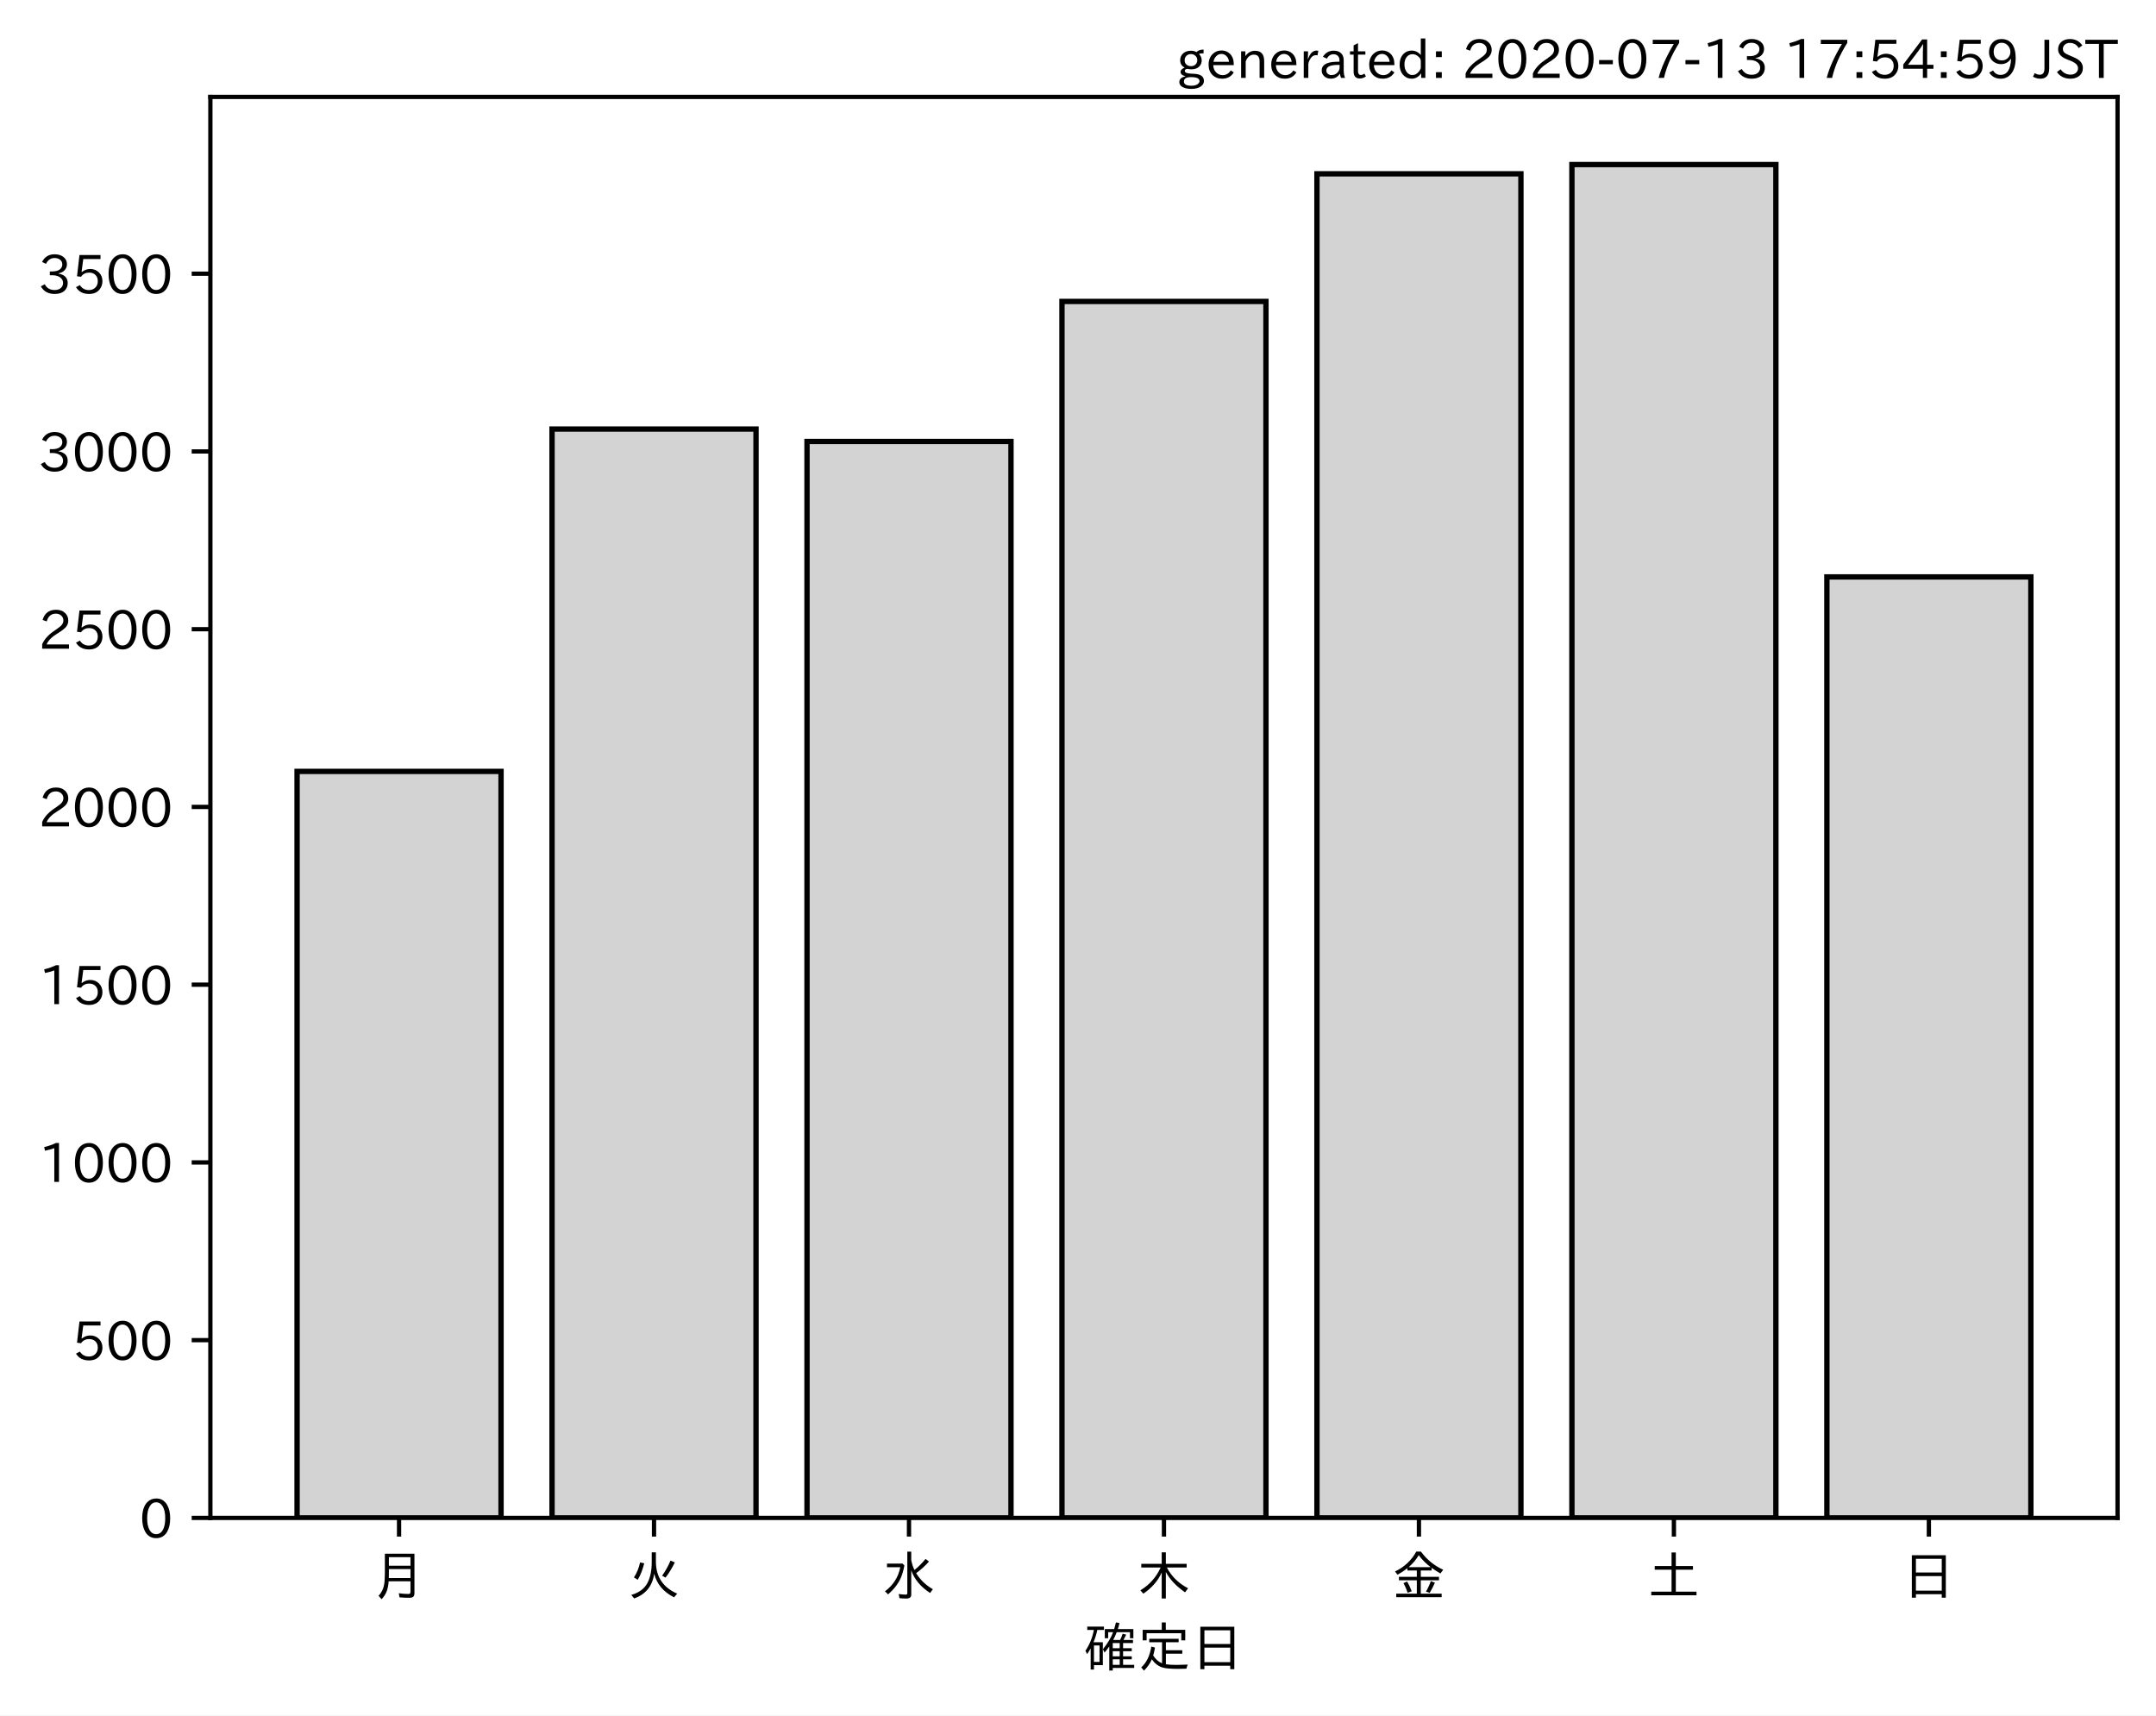
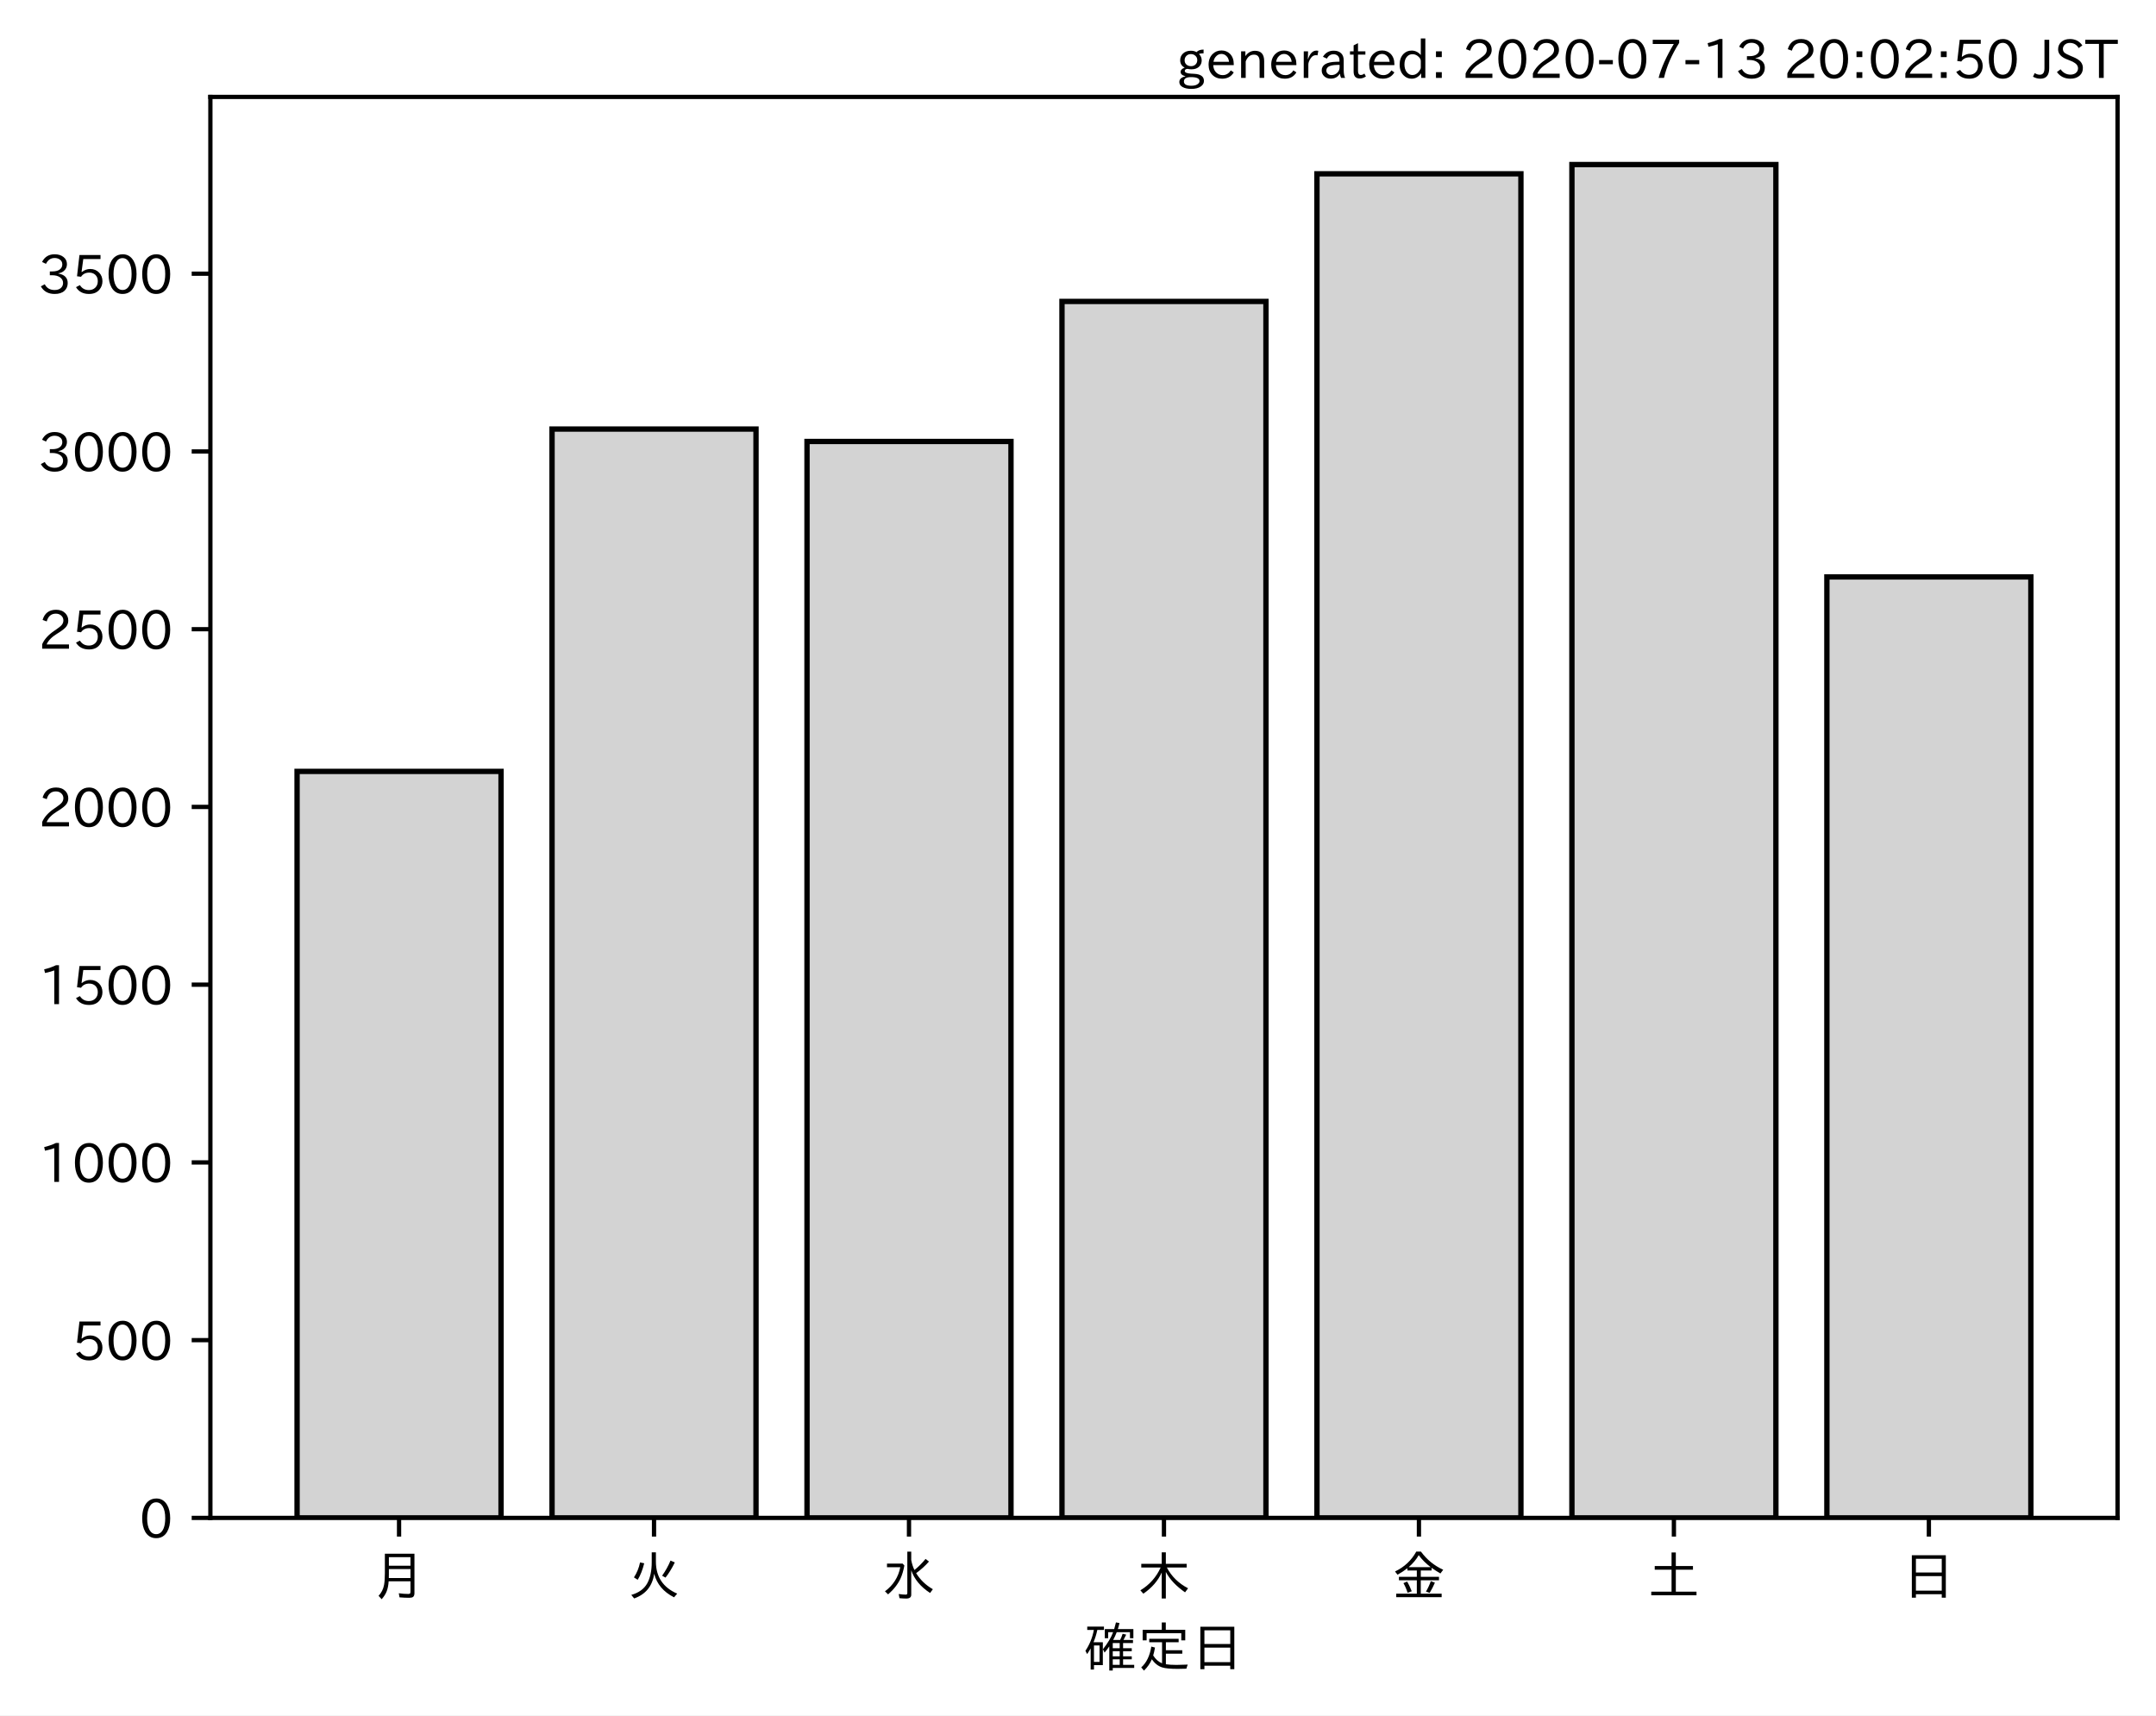
<svg xmlns="http://www.w3.org/2000/svg" xmlns:xlink="http://www.w3.org/1999/xlink" height="321.24pt" version="1.1" viewBox="0 0 403.714 321.24" width="403.714pt">
  <defs>
    <style type="text/css">
*{stroke-linecap:butt;stroke-linejoin:round;}
  </style>
  </defs>
  <g id="figure_1">
    <g id="patch_1">
      <path d="M 0 321.24  L 403.714 321.24  L 403.714 0  L 0 0  z " style="fill:#ffffff;" />
    </g>
    <g id="axes_1">
      <g id="patch_2">
        <path d="M 39.394 284.259  L 396.514 284.259  L 396.514 18.147  L 39.394 18.147  z " style="fill:#ffffff;" />
      </g>
      <g id="patch_3">
-         <path clip-path="url(#p2e5503f860)" d="M 55.626 284.259  L 93.821 284.259  L 93.821 144.457  L 55.626 144.457  z " style="fill:#d3d3d3;stroke:#000000;stroke-linejoin:miter;" />
+         <path clip-path="url(#p97d74692ba)" d="M 55.626 284.259  L 93.821 284.259  L 93.821 144.457  L 55.626 144.457  z " style="fill:#d3d3d3;stroke:#000000;stroke-linejoin:miter;" />
      </g>
      <g id="patch_4">
-         <path clip-path="url(#p2e5503f860)" d="M 103.37 284.259  L 141.564 284.259  L 141.564 80.348  L 103.37 80.348  z " style="fill:#d3d3d3;stroke:#000000;stroke-linejoin:miter;" />
+         <path clip-path="url(#p97d74692ba)" d="M 103.37 284.259  L 141.564 284.259  L 141.564 80.348  L 103.37 80.348  z " style="fill:#d3d3d3;stroke:#000000;stroke-linejoin:miter;" />
      </g>
      <g id="patch_5">
-         <path clip-path="url(#p2e5503f860)" d="M 151.113 284.259  L 189.308 284.259  L 189.308 82.678  L 151.113 82.678  z " style="fill:#d3d3d3;stroke:#000000;stroke-linejoin:miter;" />
+         <path clip-path="url(#p97d74692ba)" d="M 151.113 284.259  L 189.308 284.259  L 189.308 82.678  L 151.113 82.678  z " style="fill:#d3d3d3;stroke:#000000;stroke-linejoin:miter;" />
      </g>
      <g id="patch_6">
-         <path clip-path="url(#p2e5503f860)" d="M 198.856 284.259  L 237.051 284.259  L 237.051 56.449  L 198.856 56.449  z " style="fill:#d3d3d3;stroke:#000000;stroke-linejoin:miter;" />
+         <path clip-path="url(#p97d74692ba)" d="M 198.856 284.259  L 237.051 284.259  L 237.051 56.449  L 198.856 56.449  z " style="fill:#d3d3d3;stroke:#000000;stroke-linejoin:miter;" />
      </g>
      <g id="patch_7">
-         <path clip-path="url(#p2e5503f860)" d="M 246.6 284.259  L 284.794 284.259  L 284.794 32.55  L 246.6 32.55  z " style="fill:#d3d3d3;stroke:#000000;stroke-linejoin:miter;" />
+         <path clip-path="url(#p97d74692ba)" d="M 246.6 284.259  L 284.794 284.259  L 284.794 32.55  L 246.6 32.55  z " style="fill:#d3d3d3;stroke:#000000;stroke-linejoin:miter;" />
      </g>
      <g id="patch_8">
-         <path clip-path="url(#p2e5503f860)" d="M 294.343 284.259  L 332.538 284.259  L 332.538 30.819  L 294.343 30.819  z " style="fill:#d3d3d3;stroke:#000000;stroke-linejoin:miter;" />
+         <path clip-path="url(#p97d74692ba)" d="M 294.343 284.259  L 332.538 284.259  L 332.538 30.819  L 294.343 30.819  z " style="fill:#d3d3d3;stroke:#000000;stroke-linejoin:miter;" />
      </g>
      <g id="patch_9">
-         <path clip-path="url(#p2e5503f860)" d="M 342.086 284.259  L 380.281 284.259  L 380.281 108.042  L 342.086 108.042  z " style="fill:#d3d3d3;stroke:#000000;stroke-linejoin:miter;" />
+         <path clip-path="url(#p97d74692ba)" d="M 342.086 284.259  L 380.281 284.259  L 380.281 108.042  L 342.086 108.042  z " style="fill:#d3d3d3;stroke:#000000;stroke-linejoin:miter;" />
      </g>
      <g id="matplotlib.axis_1">
        <g id="xtick_1">
          <g id="line2d_1">
            <defs>
-               <path d="M 0 0  L 0 3.5  " id="m3de64b8f06" style="stroke:#000000;stroke-width:0.8;" />
-             </defs>
-             <g>
-               <use style="stroke:#000000;stroke-width:0.8;" x="74.724" xlink:href="#m3de64b8f06" y="284.259" />
+               <path d="M 0 0  L 0 3.5  " id="ma09f256a1e" style="stroke:#000000;stroke-width:0.8;" />
+             </defs>
+             <g>
+               <use style="stroke:#000000;stroke-width:0.8;" x="74.724" xlink:href="#ma09f256a1e" y="284.259" />
            </g>
          </g>
          <g id="text_1">
            <defs>
              <path d="M 78.812 77.875  L 78.812 4  Q 78.812 -1.219 76.078 -3.172  Q 73.969 -4.688 68.797 -4.688  Q 60.844 -4.688 50.828 -3.859  L 49.516 3.812  Q 58.594 2.484 67.094 2.484  Q 70.359 2.484 71.047 4.109  Q 71.391 4.891 71.391 6.844  L 71.391 26.125  L 30.516 26.125  Q 29.781 14.938 26.812 7.422  Q 24.031 0.094 17.438 -7.375  L 11.625 -0.984  Q 19.672 7.422 21.922 19.438  Q 23.438 27.688 23.438 41.406  L 23.438 77.875  z M 30.953 71.391  L 30.953 55.328  L 71.391 55.328  L 71.391 71.391  z M 30.953 49.125  L 30.953 39.938  Q 30.953 35.75 30.859 33.547  L 30.859 32.328  L 71.391 32.328  L 71.391 49.125  z " id="IPAexGothic-26376" />
            </defs>
            <g transform="translate(69.7238 298.7493)scale(0.1 -0.1)">
              <use xlink:href="#IPAexGothic-26376" />
            </g>
          </g>
        </g>
        <g id="xtick_2">
          <g id="line2d_2">
            <g>
-               <use style="stroke:#000000;stroke-width:0.8;" x="122.467" xlink:href="#m3de64b8f06" y="284.259" />
+               <use style="stroke:#000000;stroke-width:0.8;" x="122.467" xlink:href="#ma09f256a1e" y="284.259" />
            </g>
          </g>
          <g id="text_2">
            <defs>
              <path d="M 53.516 80.422  L 53.516 63.188  Q 53.516 20.359 93.406 3.078  L 87.5 -3.812  Q 57.672 11.328 50.297 40.375  Q 45.359 5.672 12.797 -5.906  L 7.422 0.688  Q 28.859 6.844 37.406 22.609  Q 45.703 37.844 45.703 62.016  L 45.703 80.422  z M 12.406 33.5  Q 20.703 46.141 23.828 61.531  L 31.641 59.906  Q 27 41.312 19.438 29  z M 65.141 36.625  Q 74.656 50.047 80.906 64.984  L 88.922 61.531  Q 81.109 45.406 71.531 33.109  z " id="IPAexGothic-28779" />
            </defs>
            <g transform="translate(117.4671 298.7493)scale(0.1 -0.1)">
              <use xlink:href="#IPAexGothic-28779" />
            </g>
          </g>
        </g>
        <g id="xtick_3">
          <g id="line2d_3">
            <g>
-               <use style="stroke:#000000;stroke-width:0.8;" x="170.21" xlink:href="#m3de64b8f06" y="284.259" />
+               <use style="stroke:#000000;stroke-width:0.8;" x="170.21" xlink:href="#ma09f256a1e" y="284.259" />
            </g>
          </g>
          <g id="text_3">
            <defs>
              <path d="M 54.203 65.922  Q 56.156 55.562 60.203 47.312  Q 71.578 56.453 81 68.109  L 87.406 63.188  Q 77.25 51.516 63.375 41.406  Q 75 22.609 94.672 11.375  L 89.5 4.297  Q 62.75 21.781 54.203 46.781  L 54.203 0.984  Q 54.203 -6.109 44.875 -6.109  Q 38.812 -6.109 32.172 -5.422  L 30.766 2.391  Q 38.422 1.219 44 1.219  Q 46.875 1.219 46.875 4.109  L 46.875 81.688  L 54.203 81.688  z M 8.797 59.281  L 38.094 59.281  L 41.359 55.766  Q 38.672 41.219 34.078 31.297  Q 26.656 15.375 10.891 1.703  L 4.984 7.422  Q 28.266 24.656 33.688 52.594  L 8.797 52.594  z " id="IPAexGothic-27700" />
            </defs>
            <g transform="translate(165.2104 298.7493)scale(0.1 -0.1)">
              <use xlink:href="#IPAexGothic-27700" />
            </g>
          </g>
        </g>
        <g id="xtick_4">
          <g id="line2d_4">
            <g>
-               <use style="stroke:#000000;stroke-width:0.8;" x="217.954" xlink:href="#m3de64b8f06" y="284.259" />
+               <use style="stroke:#000000;stroke-width:0.8;" x="217.954" xlink:href="#ma09f256a1e" y="284.259" />
            </g>
          </g>
          <g id="text_4">
            <defs>
              <path d="M 55.422 52  Q 68.5 27 95.125 13.094  L 89.5 5.516  Q 64.594 22.797 53.516 43.703  L 53.516 -6  L 45.797 -6  L 45.797 42.672  Q 35.5 19.578 11.422 2.984  L 5.812 9.281  Q 31.453 24.75 43.797 52  L 7.516 52  L 7.516 58.891  L 45.797 58.891  L 45.797 80.469  L 53.516 80.469  L 53.516 58.891  L 92.531 58.891  L 92.531 52  z " id="IPAexGothic-26408" />
            </defs>
            <g transform="translate(212.9538 298.7493)scale(0.1 -0.1)">
              <use xlink:href="#IPAexGothic-26408" />
            </g>
          </g>
        </g>
        <g id="xtick_5">
          <g id="line2d_5">
            <g>
-               <use style="stroke:#000000;stroke-width:0.8;" x="265.697" xlink:href="#m3de64b8f06" y="284.259" />
+               <use style="stroke:#000000;stroke-width:0.8;" x="265.697" xlink:href="#ma09f256a1e" y="284.259" />
            </g>
          </g>
          <g id="text_5">
            <defs>
              <path d="M 53.469 46.391  L 53.469 34.516  L 87.547 34.516  L 87.547 28.125  L 53.469 28.125  L 53.469 2.984  L 92.531 2.984  L 92.531 -3.516  L 7.516 -3.516  L 7.516 2.984  L 46.047 2.984  L 46.047 28.125  L 12.547 28.125  L 12.547 34.516  L 46.047 34.516  L 46.047 46.391  L 28.422 46.391  L 28.422 50.688  Q 19.734 43.891 9.906 38.531  L 5.219 44.578  Q 31.344 56.984 45.016 81.781  L 53.766 81.781  Q 70.359 59.234 95.453 47.797  L 90.234 40.828  Q 81.547 45.844 73.641 51.469  L 73.641 46.391  z M 72.016 52.688  Q 59.078 62.406 49.562 75.094  Q 42.828 63.141 30.812 52.688  z M 28.719 4.688  Q 26.078 13.719 21 22.797  L 27.875 25.688  Q 31.938 19.188 36.531 7.516  z M 63.188 6.891  Q 68.797 16.406 72.219 26.516  L 79.891 23.578  Q 75.922 14.156 70.125 4.5  z " id="IPAexGothic-37329" />
            </defs>
            <g transform="translate(260.6971 298.7493)scale(0.1 -0.1)">
              <use xlink:href="#IPAexGothic-37329" />
            </g>
          </g>
        </g>
        <g id="xtick_6">
          <g id="line2d_6">
            <g>
-               <use style="stroke:#000000;stroke-width:0.8;" x="313.44" xlink:href="#m3de64b8f06" y="284.259" />
+               <use style="stroke:#000000;stroke-width:0.8;" x="313.44" xlink:href="#ma09f256a1e" y="284.259" />
            </g>
          </g>
          <g id="text_6">
            <defs>
              <path d="M 45.609 54.781  L 45.609 80.172  L 53.609 80.172  L 53.609 54.781  L 85.688 54.781  L 85.688 47.906  L 53.609 47.906  L 53.609 6.781  L 92.328 6.781  L 92.328 0  L 7.625 0  L 7.625 6.781  L 45.609 6.781  L 45.609 47.906  L 14.109 47.906  L 14.109 54.781  z " id="IPAexGothic-22303" />
            </defs>
            <g transform="translate(308.4404 298.7493)scale(0.1 -0.1)">
              <use xlink:href="#IPAexGothic-22303" />
            </g>
          </g>
        </g>
        <g id="xtick_7">
          <g id="line2d_7">
            <g>
-               <use style="stroke:#000000;stroke-width:0.8;" x="361.184" xlink:href="#m3de64b8f06" y="284.259" />
+               <use style="stroke:#000000;stroke-width:0.8;" x="361.184" xlink:href="#ma09f256a1e" y="284.259" />
            </g>
          </g>
          <g id="text_7">
            <defs>
              <path d="M 81.734 75  L 81.734 -4.5  L 74.125 -4.5  L 74.125 2  L 25.734 2  L 25.734 -4.5  L 18.109 -4.5  L 18.109 75  z M 25.734 68.312  L 25.734 42.672  L 74.125 42.672  L 74.125 68.312  z M 25.734 35.891  L 25.734 8.688  L 74.125 8.688  L 74.125 35.891  z " id="IPAexGothic-26085" />
            </defs>
            <g transform="translate(356.1837 298.7493)scale(0.1 -0.1)">
              <use xlink:href="#IPAexGothic-26085" />
            </g>
          </g>
        </g>
        <g id="text_8">
          <defs>
            <path d="M 67.922 50.297  Q 70.562 55.281 72.609 61.812  L 79.297 60.203  Q 76.172 53.609 74.219 50.297  L 92 50.297  L 92 44.484  L 73.438 44.484  L 73.438 34.719  L 89.703 34.719  L 89.703 29.203  L 73.438 29.203  L 73.438 19.531  L 89.703 19.531  L 89.703 14.016  L 73.438 14.016  L 73.438 3.609  L 94.281 3.609  L 94.281 -2.203  L 54.109 -2.203  L 54.109 -6.984  L 47.609 -6.984  L 47.609 38.188  Q 43.062 31.547 38.812 26.609  L 35.688 32.812  Q 49.359 49.953 54.781 64.797  L 45.516 64.797  L 45.516 53.516  L 39.203 53.516  L 39.203 70.609  L 56.781 70.609  Q 58.594 76.609 60.109 83.109  L 66.703 81.891  Q 65.234 75.531 63.625 70.609  L 92.719 70.609  L 92.719 53.516  L 86.328 53.516  L 86.328 64.797  L 61.531 64.797  Q 58.547 56.984 54.891 50.297  z M 67.141 44.484  L 54.109 44.484  L 54.109 34.719  L 67.141 34.719  z M 67.141 29.203  L 54.109 29.203  L 54.109 19.531  L 67.141 19.531  z M 67.141 14.016  L 54.109 14.016  L 54.109 3.609  L 67.141 3.609  z M 18.109 46  L 35.547 46  L 35.547 3.078  L 18.953 3.078  L 18.953 -5.125  L 12.75 -5.125  L 12.75 34.469  Q 10.156 29.734 6.156 23.781  L 2.938 29.984  Q 14.547 47.078 18.75 69  L 6.344 69  L 6.344 75.297  L 37.641 75.297  L 37.641 69  L 25.25 69  L 24.953 68.016  Q 22.75 57.234 18.109 46  z M 18.953 39.891  L 18.953 9.188  L 29.344 9.188  L 29.344 39.891  z " id="IPAexGothic-30906" />
            <path d="M 53.609 4.734  Q 61.422 3.516 73.578 3.516  Q 81.109 3.516 94.578 4.109  Q 93.172 0.922 92 -3.562  Q 81.781 -3.906 75.688 -3.906  Q 55.766 -3.906 46.922 -1.219  Q 35.297 2.391 27.344 14.109  Q 22.516 2.547 12.594 -7.172  L 7.422 -1.172  Q 22.125 11.859 26.312 37.797  L 33.203 35.984  Q 31.734 27.438 29.828 21.188  Q 36.531 10.594 46.438 6.5  L 46.438 46  L 22.406 46  L 22.406 52.391  L 77.484 52.391  L 77.484 46  L 53.609 46  L 53.609 31  L 84.328 31  L 84.328 24.516  L 53.609 24.516  z M 53.422 69.188  L 89.844 69.188  L 89.844 49.469  L 82.422 49.469  L 82.422 62.891  L 17.531 62.891  L 17.531 49.469  L 10.109 49.469  L 10.109 69.188  L 45.906 69.188  L 45.906 83.016  L 53.422 83.016  z " id="IPAexGothic-23450" />
          </defs>
          <g transform="translate(202.9538 312.1399)scale(0.1 -0.1)">
            <use xlink:href="#IPAexGothic-30906" />
            <use x="100" xlink:href="#IPAexGothic-23450" />
            <use x="200" xlink:href="#IPAexGothic-26085" />
          </g>
        </g>
      </g>
      <g id="matplotlib.axis_2">
        <g id="ytick_1">
          <g id="line2d_8">
            <defs>
-               <path d="M 0 0  L -3.5 0  " id="m331a907c06" style="stroke:#000000;stroke-width:0.8;" />
-             </defs>
-             <g>
-               <use style="stroke:#000000;stroke-width:0.8;" x="39.394" xlink:href="#m331a907c06" y="284.259" />
+               <path d="M 0 0  L -3.5 0  " id="m5326ae4079" style="stroke:#000000;stroke-width:0.8;" />
+             </defs>
+             <g>
+               <use style="stroke:#000000;stroke-width:0.8;" x="39.394" xlink:href="#m5326ae4079" y="284.259" />
            </g>
          </g>
          <g id="text_9">
            <defs>
              <path d="M 31.844 73.828  Q 45.016 73.828 52.094 61.625  Q 57.719 51.953 57.719 36.625  Q 57.719 21.438 52.094 11.578  Q 45.125 -0.484 31.5 -0.484  Q 17.922 -0.484 10.938 11.578  Q 5.328 21.438 5.328 36.719  Q 5.328 58.016 15.625 67.719  Q 22.172 73.828 31.844 73.828  z M 31.5 66.656  Q 23.688 66.656 19.188 58.734  Q 14.594 50.734 14.594 36.625  Q 14.594 22.75 19.094 14.797  Q 23.641 6.984 31.5 6.984  Q 40.922 6.984 45.453 18.016  Q 48.438 25.344 48.438 37.109  Q 48.438 50.875 43.844 58.734  Q 39.203 66.656 31.5 66.656  z " id="IPAexGothic-48" />
            </defs>
            <g transform="translate(26.09531 288.0039)scale(0.1 -0.1)">
              <use xlink:href="#IPAexGothic-48" />
            </g>
          </g>
        </g>
        <g id="ytick_2">
          <g id="line2d_9">
            <g>
-               <use style="stroke:#000000;stroke-width:0.8;" x="39.394" xlink:href="#m331a907c06" y="250.973" />
+               <use style="stroke:#000000;stroke-width:0.8;" x="39.394" xlink:href="#m5326ae4079" y="250.973" />
            </g>
          </g>
          <g id="text_10">
            <defs>
              <path d="M 18.406 40.672  Q 25.531 46.297 33.938 46.297  Q 44 46.297 50.641 39.5  Q 56.844 33.016 56.844 23.391  Q 56.844 14.656 51.516 8.016  Q 44.828 -0.484 31.734 -0.484  Q 14.984 -0.484 7.328 12.25  L 14.656 16.062  Q 20.453 6.781 31.453 6.781  Q 38.531 6.781 43.266 11.188  Q 48.141 15.828 48.141 23.484  Q 48.141 30.719 43.844 35.016  Q 39.359 39.5 32.125 39.5  Q 21.969 39.5 16.75 31.688  L 9.234 32.672  L 13.812 72.406  L 53.219 72.406  L 53.219 64.891  L 20.953 64.891  L 17.719 40.672  z " id="IPAexGothic-53" />
            </defs>
            <g transform="translate(13.49844 254.7179)scale(0.1 -0.1)">
              <use xlink:href="#IPAexGothic-53" />
              <use x="62.988" xlink:href="#IPAexGothic-48" />
              <use x="125.977" xlink:href="#IPAexGothic-48" />
            </g>
          </g>
        </g>
        <g id="ytick_3">
          <g id="line2d_10">
            <g>
-               <use style="stroke:#000000;stroke-width:0.8;" x="39.394" xlink:href="#m331a907c06" y="217.687" />
+               <use style="stroke:#000000;stroke-width:0.8;" x="39.394" xlink:href="#m5326ae4079" y="217.687" />
            </g>
          </g>
          <g id="text_11">
            <defs>
              <path d="M 38.484 0.984  L 29.688 0.984  L 29.688 64.109  Q 21.438 61.281 12.312 59.328  L 10.688 66.109  Q 23.734 69.391 32.906 73.922  L 38.484 73.922  z " id="IPAexGothic-49" />
            </defs>
            <g transform="translate(7.2 221.4318)scale(0.1 -0.1)">
              <use xlink:href="#IPAexGothic-49" />
              <use x="62.988" xlink:href="#IPAexGothic-48" />
              <use x="125.977" xlink:href="#IPAexGothic-48" />
              <use x="188.965" xlink:href="#IPAexGothic-48" />
            </g>
          </g>
        </g>
        <g id="ytick_4">
          <g id="line2d_11">
            <g>
-               <use style="stroke:#000000;stroke-width:0.8;" x="39.394" xlink:href="#m331a907c06" y="184.4" />
+               <use style="stroke:#000000;stroke-width:0.8;" x="39.394" xlink:href="#m5326ae4079" y="184.4" />
            </g>
          </g>
          <g id="text_12">
            <g transform="translate(7.2 188.1458)scale(0.1 -0.1)">
              <use xlink:href="#IPAexGothic-49" />
              <use x="62.988" xlink:href="#IPAexGothic-53" />
              <use x="125.977" xlink:href="#IPAexGothic-48" />
              <use x="188.965" xlink:href="#IPAexGothic-48" />
            </g>
          </g>
        </g>
        <g id="ytick_5">
          <g id="line2d_12">
            <g>
-               <use style="stroke:#000000;stroke-width:0.8;" x="39.394" xlink:href="#m331a907c06" y="151.114" />
+               <use style="stroke:#000000;stroke-width:0.8;" x="39.394" xlink:href="#m5326ae4079" y="151.114" />
            </g>
          </g>
          <g id="text_13">
            <defs>
              <path d="M 57.172 0.984  L 6.984 0.984  L 6.984 9.281  Q 12.891 23.047 29.594 34.422  L 32.375 36.281  Q 40.922 42.141 43.609 45.406  Q 46.688 49.266 46.688 53.812  Q 46.688 58.938 43.062 62.547  Q 39.062 66.547 32.562 66.547  Q 19.531 66.547 15.484 52  L 7.766 54.781  Q 13.328 73.828 33.062 73.828  Q 43.844 73.828 50.25 67.438  Q 55.859 61.672 55.859 53.516  Q 55.859 47.469 52.25 42.531  Q 48.922 37.75 36.969 30.281  L 34.859 29  Q 19.625 19.578 15.281 8.891  L 57.172 8.891  z " id="IPAexGothic-50" />
            </defs>
            <g transform="translate(7.2 154.8597)scale(0.1 -0.1)">
              <use xlink:href="#IPAexGothic-50" />
              <use x="62.988" xlink:href="#IPAexGothic-48" />
              <use x="125.977" xlink:href="#IPAexGothic-48" />
              <use x="188.965" xlink:href="#IPAexGothic-48" />
            </g>
          </g>
        </g>
        <g id="ytick_6">
          <g id="line2d_13">
            <g>
-               <use style="stroke:#000000;stroke-width:0.8;" x="39.394" xlink:href="#m331a907c06" y="117.828" />
+               <use style="stroke:#000000;stroke-width:0.8;" x="39.394" xlink:href="#m5326ae4079" y="117.828" />
            </g>
          </g>
          <g id="text_14">
            <g transform="translate(7.2 121.5737)scale(0.1 -0.1)">
              <use xlink:href="#IPAexGothic-50" />
              <use x="62.988" xlink:href="#IPAexGothic-53" />
              <use x="125.977" xlink:href="#IPAexGothic-48" />
              <use x="188.965" xlink:href="#IPAexGothic-48" />
            </g>
          </g>
        </g>
        <g id="ytick_7">
          <g id="line2d_14">
            <g>
-               <use style="stroke:#000000;stroke-width:0.8;" x="39.394" xlink:href="#m331a907c06" y="84.542" />
+               <use style="stroke:#000000;stroke-width:0.8;" x="39.394" xlink:href="#m5326ae4079" y="84.542" />
            </g>
          </g>
          <g id="text_15">
            <defs>
              <path d="M 37.203 37.797  Q 54.781 34.625 54.781 19.969  Q 54.781 11.188 48.875 5.562  Q 42.328 -0.484 30.375 -0.484  Q 12.453 -0.484 4.5 13.766  L 11.812 17.672  Q 17.328 6.891 30.281 6.891  Q 37.891 6.891 42.094 10.797  Q 46.094 14.5 46.094 20.172  Q 46.094 26.859 40.094 30.906  Q 34.625 34.578 25.688 34.578  L 21.297 34.578  L 21.297 41.703  L 25.875 41.703  Q 34.859 41.703 39.594 45.125  Q 44.672 48.734 44.672 54.828  Q 44.672 61.469 38.969 64.656  Q 35.297 66.844 30.172 66.844  Q 19.344 66.844 14.109 55.906  L 6.781 59.422  Q 14.016 73.828 30.281 73.828  Q 40.578 73.828 46.969 68.656  Q 53.375 63.578 53.375 55.219  Q 53.375 47.312 47.172 42.281  Q 43.172 39.062 37.203 38.188  z " id="IPAexGothic-51" />
            </defs>
            <g transform="translate(7.2 88.28763)scale(0.1 -0.1)">
              <use xlink:href="#IPAexGothic-51" />
              <use x="62.988" xlink:href="#IPAexGothic-48" />
              <use x="125.977" xlink:href="#IPAexGothic-48" />
              <use x="188.965" xlink:href="#IPAexGothic-48" />
            </g>
          </g>
        </g>
        <g id="ytick_8">
          <g id="line2d_15">
            <g>
-               <use style="stroke:#000000;stroke-width:0.8;" x="39.394" xlink:href="#m331a907c06" y="51.256" />
+               <use style="stroke:#000000;stroke-width:0.8;" x="39.394" xlink:href="#m5326ae4079" y="51.256" />
            </g>
          </g>
          <g id="text_16">
            <g transform="translate(7.2 55.00157)scale(0.1 -0.1)">
              <use xlink:href="#IPAexGothic-51" />
              <use x="62.988" xlink:href="#IPAexGothic-53" />
              <use x="125.977" xlink:href="#IPAexGothic-48" />
              <use x="188.965" xlink:href="#IPAexGothic-48" />
            </g>
          </g>
        </g>
      </g>
      <g id="patch_10">
        <path d="M 39.394 284.259  L 39.394 18.147  " style="fill:none;stroke:#000000;stroke-linecap:square;stroke-linejoin:miter;stroke-width:0.8;" />
      </g>
      <g id="patch_11">
        <path d="M 396.514 284.259  L 396.514 18.147  " style="fill:none;stroke:#000000;stroke-linecap:square;stroke-linejoin:miter;stroke-width:0.8;" />
      </g>
      <g id="patch_12">
        <path d="M 39.394 284.259  L 396.514 284.259  " style="fill:none;stroke:#000000;stroke-linecap:square;stroke-linejoin:miter;stroke-width:0.8;" />
      </g>
      <g id="patch_13">
        <path d="M 39.394 18.147  L 396.514 18.147  " style="fill:none;stroke:#000000;stroke-linecap:square;stroke-linejoin:miter;stroke-width:0.8;" />
      </g>
    </g>
    <g id="text_17">
      <defs>
        <path d="M 20.797 17.969  Q 15.719 17.531 15.719 14.062  Q 15.719 9.578 27.547 8.984  L 33.297 8.688  Q 51.609 7.766 51.609 -4.594  Q 51.609 -10.938 45.703 -14.984  Q 39.359 -19.578 28.031 -19.578  Q 17.781 -19.578 11.531 -16.062  Q 5.516 -12.641 5.516 -6.688  Q 5.516 1.312 16.797 3.859  L 16.797 4.203  Q 7.906 6.453 7.906 12.156  Q 7.906 17.438 15.531 20.266  Q 7.125 24.609 7.125 34.078  Q 7.125 41.406 12.016 46.297  Q 17.625 51.906 27.156 51.906  Q 33.203 51.906 37.844 49.266  Q 41.406 53.953 50.922 54.109  L 50.922 47.078  Q 44.344 46.922 42.234 45.906  Q 47.406 40.828 47.406 33.891  Q 47.406 27 42.719 22.266  Q 37.5 17.094 28.328 17.094  Q 24.422 17.094 20.797 17.969  z M 27.094 45.609  Q 22.016 45.609 18.703 42.281  Q 15.438 39.016 15.438 34.078  Q 15.438 29.25 18.5 26.312  Q 21.828 23 27.438 23  Q 32.719 23 35.891 26.219  Q 39.109 29.391 39.109 34.422  Q 39.109 39.016 35.891 42.188  Q 32.516 45.609 27.094 45.609  z M 27.391 2.484  Q 14.109 2.484 14.109 -5.719  Q 14.109 -13.672 28.125 -13.672  Q 37.156 -13.672 41.219 -9.469  Q 43.312 -7.516 43.312 -4.891  Q 43.312 2.484 27.391 2.484  z " id="IPAexGothic-103" />
        <path d="M 13.484 24.906  Q 13.922 16.266 18.891 11.281  Q 23.969 6.203 31.203 6.203  Q 40.719 6.203 46.297 15.094  L 51.906 11.375  Q 44.828 -0.484 30.172 -0.484  Q 19.094 -0.484 11.969 6.594  Q 4.781 13.812 4.781 25.641  Q 4.781 38.188 12.312 45.703  Q 19 52.391 29 52.391  Q 38.422 52.391 44.781 46.188  Q 51.906 38.969 51.906 26.906  L 51.906 24.906  z M 43.062 31.203  Q 42.328 37.984 38.281 41.891  Q 34.281 45.906 28.812 45.906  Q 22.469 45.906 17.969 40.484  Q 14.891 36.812 13.969 31.203  z " id="IPAexGothic-101" />
        <path d="M 52 0.984  L 43.406 0.984  L 43.406 31.891  Q 43.406 44.578 32.906 44.578  Q 22.312 44.578 17.391 31.891  L 17.391 0.984  L 8.797 0.984  L 8.797 50.781  L 16.797 50.781  L 16.797 41.797  Q 23.828 51.812 34.719 51.812  Q 52 51.812 52 32.375  z " id="IPAexGothic-110" />
        <path d="M 36.078 51.812  L 34.578 43.266  Q 32.906 43.609 31.594 43.609  Q 25.828 43.609 22.078 38.188  Q 17.391 31.344 17.391 26.172  L 17.391 0.984  L 8.797 0.984  L 8.797 50.781  L 16.891 50.781  L 16.5 35.984  L 16.703 35.984  Q 22.219 52.203 32.766 52.203  Q 34.469 52.203 36.078 51.812  z " id="IPAexGothic-114" />
        <path d="M 49.312 0.984  L 41.75 0.984  Q 39.984 4.734 39.547 8.688  L 39.203 8.688  Q 33.547 -0.391 22.312 -0.391  Q 14.594 -0.391 9.719 4.5  Q 5.422 8.797 5.422 14.984  Q 5.422 30.422 32.031 31.203  L 38.719 31.391  L 38.719 33.984  Q 38.719 39.203 35.75 42.188  Q 32.625 45.312 27.734 45.312  Q 19.344 45.312 15.141 37.156  L 7.719 40.578  Q 14.656 52 27.938 52  Q 37.109 52 42.047 46.875  Q 46.625 42.281 46.625 33.891  L 46.625 15.578  Q 46.625 6.25 49.312 0.984  z M 38.922 25.391  L 33.453 25.297  Q 14.109 24.859 14.109 14.891  Q 14.109 11.375 16.406 9.078  Q 19.234 6.297 23.828 6.297  Q 30.219 6.297 34.906 10.984  Q 38.922 15.141 38.922 21  z " id="IPAexGothic-97" />
        <path d="M 33.203 3.766  Q 27.641 -0.094 21.828 -0.094  Q 10.203 -0.094 10.203 12.984  L 10.203 44.672  L 3.422 44.672  L 3.422 50.781  L 10.203 50.781  L 10.203 61.969  L 18.406 66.062  L 18.406 50.781  L 32.234 50.781  L 32.234 44.672  L 18.406 44.672  L 18.406 14.156  Q 18.406 6.5 23.641 6.5  Q 27.156 6.5 30.328 9.188  z " id="IPAexGothic-116" />
        <path d="M 52.984 0.984  L 45.172 0.984  L 45.172 9.672  Q 38.141 -0.484 27.391 -0.484  Q 18.453 -0.484 12.312 5.812  Q 4.891 13.188 4.891 25.984  Q 4.891 38.531 12.062 45.906  Q 18.266 52.203 27.391 52.203  Q 37.25 52.203 44.484 43.891  L 44.484 74.906  L 52.984 74.906  z M 44.484 20.359  L 44.484 32.766  Q 44.484 37.703 38.375 42.281  Q 34.078 45.406 28.953 45.406  Q 23.188 45.406 19.188 41.406  Q 13.875 36.078 13.875 26.219  Q 13.875 17.328 18.266 11.719  Q 22.516 6.391 28.859 6.391  Q 36.281 6.391 41.5 13.672  Q 44.484 17.719 44.484 20.359  z " id="IPAexGothic-100" />
        <path d="M 21.391 39.984  L 10.5 39.984  L 10.5 50.781  L 21.391 50.781  z M 21.391 0.984  L 10.5 0.984  L 10.5 11.766  L 21.391 11.766  z " id="IPAexGothic-58" />
        <path id="IPAexGothic-32" />
        <path d="M 30.766 26.609  L 4.984 26.609  L 4.984 34.422  L 30.766 34.422  z " id="IPAexGothic-45" />
        <path d="M 56.203 66.609  Q 34.969 32.906 27.781 0.984  L 17.672 0.984  Q 24.703 28.656 46.094 64.5  L 6.688 64.5  L 6.688 72.406  L 56.203 72.406  z " id="IPAexGothic-55" />
-         <path d="M 59.578 18.109  L 47.797 18.109  L 47.797 0.984  L 39.797 0.984  L 39.797 18.109  L 3.078 18.109  L 3.078 26.125  L 38.375 73.094  L 47.797 73.094  L 47.797 25.531  L 59.578 25.531  z M 40.281 64.203  L 39.984 64.203  Q 35.594 57.125 31.297 51.312  L 11.859 25.531  L 39.797 25.531  L 39.797 49.125  Q 39.797 54.391 40.281 64.203  z " id="IPAexGothic-52" />
-         <path d="M 46.625 36.812  Q 39.75 26.812 28.328 26.812  Q 19.578 26.812 13.234 32.125  Q 5.719 38.422 5.719 49.422  Q 5.719 59.578 12.016 66.656  Q 18.453 73.828 29.203 73.828  Q 43.75 73.828 50.641 61.719  Q 55.609 52.781 55.609 38.625  Q 55.609 19.531 47.516 9.188  Q 39.891 -0.484 27.641 -0.484  Q 13.422 -0.484 6.109 10.984  L 13.328 14.891  Q 18.062 6.688 27.391 6.688  Q 45.656 6.688 47.016 36.812  z M 29.5 66.844  Q 22.656 66.844 18.312 61.719  Q 14.406 57.078 14.406 50  Q 14.406 42.828 18.109 38.719  Q 22.406 33.797 29.781 33.797  Q 37.984 33.797 42.625 40.188  Q 45.703 44.484 45.703 49.516  Q 45.703 55.516 42.094 60.359  Q 37.109 66.844 29.5 66.844  z " id="IPAexGothic-57" />
        <path d="M 28.422 72.406  L 28.422 19.281  Q 28.422 -0.484 11.922 -0.484  Q 4.734 -0.484 -1.953 3.266  L 1.312 10.062  Q 5.906 6.984 10.844 6.984  Q 19.531 6.984 19.531 18.797  L 19.531 72.406  z " id="IPAexGothic-74" />
        <path d="M 45.609 56.891  Q 40.047 66.547 28.953 66.547  Q 22.703 66.547 18.953 62.641  Q 16.062 59.422 16.062 55.219  Q 16.062 50.594 19.781 47.609  Q 22.562 45.516 31 42  L 34.375 40.578  Q 45.703 36.031 49.859 30.516  Q 53.469 25.688 53.469 19.672  Q 53.469 10.062 46.391 4.5  Q 39.984 -0.484 30.172 -0.484  Q 13.766 -0.484 4.891 11.969  L 11.766 17.188  Q 18.797 7.172 30.281 7.172  Q 35.75 7.172 39.594 9.766  Q 44.391 13.234 44.391 19  Q 44.391 23.484 40.875 27  Q 37.109 30.609 27 34.469  L 24.078 35.594  Q 7.078 42.094 7.078 54.391  Q 7.078 62.594 12.594 67.922  Q 18.797 73.828 29.109 73.828  Q 44.391 73.828 52.484 61.812  z " id="IPAexGothic-83" />
        <path d="M 60.406 64.703  L 33.984 64.703  L 33.984 0.984  L 25.094 0.984  L 25.094 64.703  L -0.484 64.703  L -0.484 72.406  L 60.406 72.406  z " id="IPAexGothic-84" />
      </defs>
      <g transform="translate(220.2794 14.69063)scale(0.1 -0.1)">
        <use xlink:href="#IPAexGothic-103" />
        <use x="55.518" xlink:href="#IPAexGothic-101" />
        <use x="112.402" xlink:href="#IPAexGothic-110" />
        <use x="172.803" xlink:href="#IPAexGothic-101" />
        <use x="229.688" xlink:href="#IPAexGothic-114" />
        <use x="266.699" xlink:href="#IPAexGothic-97" />
        <use x="321.68" xlink:href="#IPAexGothic-116" />
        <use x="356.299" xlink:href="#IPAexGothic-101" />
        <use x="413.184" xlink:href="#IPAexGothic-100" />
        <use x="475.586" xlink:href="#IPAexGothic-58" />
        <use x="507.568" xlink:href="#IPAexGothic-32" />
        <use x="534.57" xlink:href="#IPAexGothic-50" />
        <use x="597.559" xlink:href="#IPAexGothic-48" />
        <use x="660.547" xlink:href="#IPAexGothic-50" />
        <use x="723.535" xlink:href="#IPAexGothic-48" />
        <use x="786.523" xlink:href="#IPAexGothic-45" />
        <use x="822.314" xlink:href="#IPAexGothic-48" />
        <use x="885.303" xlink:href="#IPAexGothic-55" />
        <use x="948.291" xlink:href="#IPAexGothic-45" />
        <use x="984.082" xlink:href="#IPAexGothic-49" />
        <use x="1047.07" xlink:href="#IPAexGothic-51" />
        <use x="1110.059" xlink:href="#IPAexGothic-32" />
-         <use x="1137.061" xlink:href="#IPAexGothic-49" />
-         <use x="1200.049" xlink:href="#IPAexGothic-55" />
+         <use x="1137.061" xlink:href="#IPAexGothic-50" />
+         <use x="1200.049" xlink:href="#IPAexGothic-48" />
        <use x="1263.037" xlink:href="#IPAexGothic-58" />
-         <use x="1295.02" xlink:href="#IPAexGothic-53" />
-         <use x="1358.008" xlink:href="#IPAexGothic-52" />
+         <use x="1295.02" xlink:href="#IPAexGothic-48" />
+         <use x="1358.008" xlink:href="#IPAexGothic-50" />
        <use x="1420.996" xlink:href="#IPAexGothic-58" />
        <use x="1452.979" xlink:href="#IPAexGothic-53" />
-         <use x="1515.967" xlink:href="#IPAexGothic-57" />
+         <use x="1515.967" xlink:href="#IPAexGothic-48" />
        <use x="1578.955" xlink:href="#IPAexGothic-32" />
        <use x="1605.957" xlink:href="#IPAexGothic-74" />
        <use x="1643.945" xlink:href="#IPAexGothic-83" />
        <use x="1702.441" xlink:href="#IPAexGothic-84" />
      </g>
    </g>
  </g>
  <defs>
-     <clipPath id="p2e5503f860">
+     <clipPath id="p97d74692ba">
      <rect height="266.112" width="357.12" x="39.394" y="18.147" />
    </clipPath>
  </defs>
</svg>
